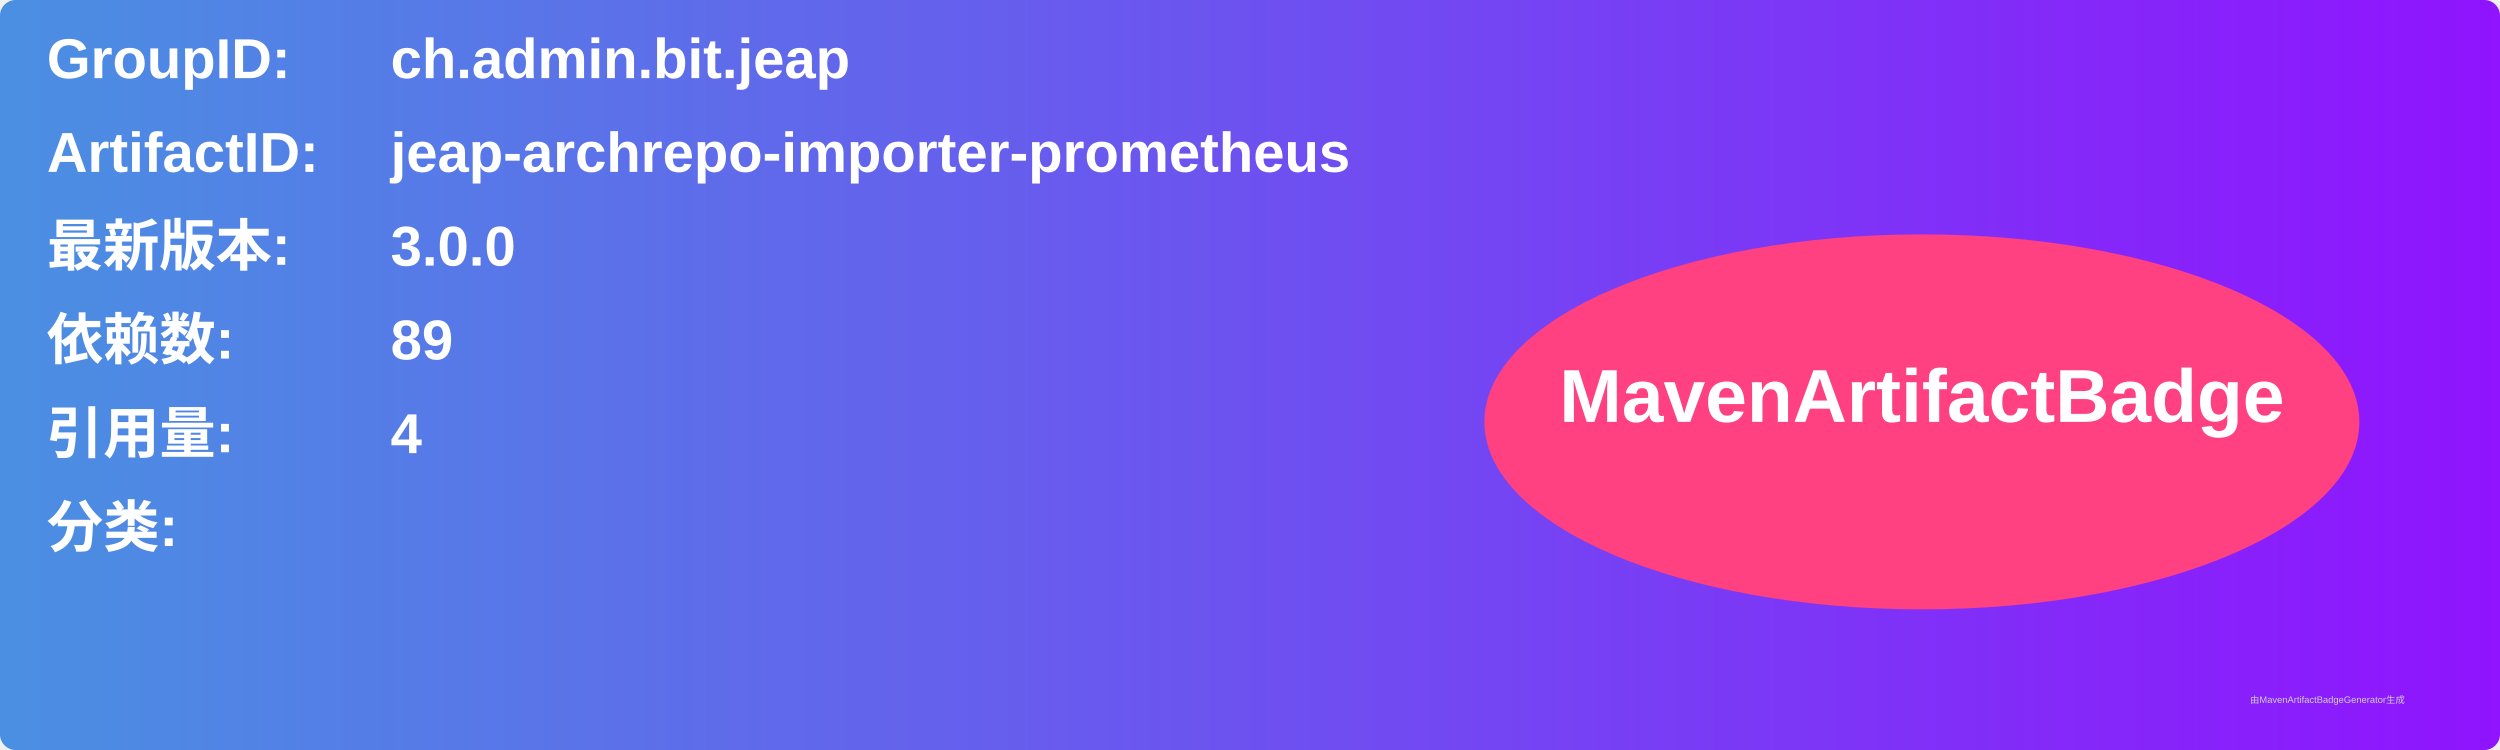
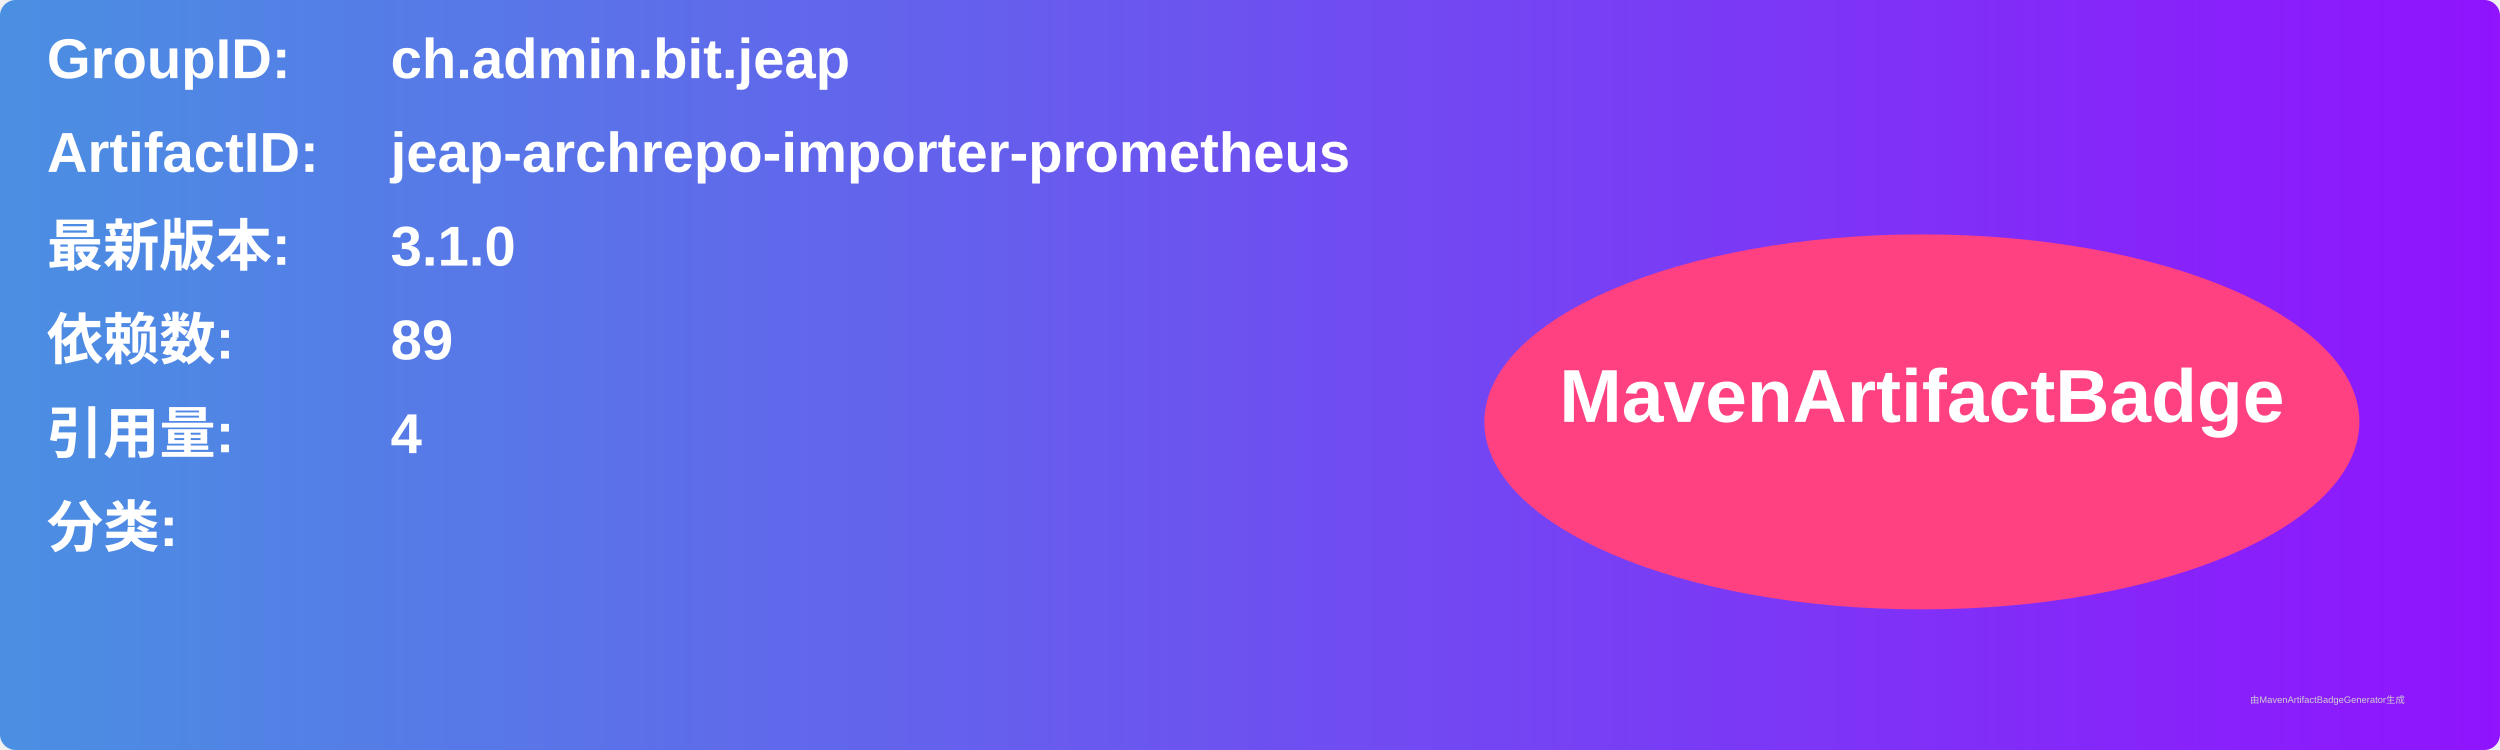
<svg xmlns="http://www.w3.org/2000/svg" width="800" height="240" viewBox="0 0 800 240">
  <linearGradient id="grad" x1="0%" y1="0%" x2="100%" y2="0%">
    <stop offset="0%" stop-color="#4a90e2" />
    <stop offset="100%" stop-color="#9013fe" />
  </linearGradient>
  <rect width="100%" height="100%" rx="5" ry="5" fill="url(#grad)" />
  <g transform="translate(15, 15)">
    <text x="0" y="10" font-family="Arial" font-size="18" fill="white" font-weight="bold" width="260">GroupID:</text>
    <text x="110" y="10" font-family="Arial" font-size="18" fill="white" font-weight="bold" width="460">ch.admin.bit.jeap</text>
    <text x="0" y="40" font-family="Arial" font-size="18" fill="white" font-weight="bold" width="260">ArtifactID:</text>
    <text x="110" y="40" font-family="Arial" font-size="18" fill="white" font-weight="bold" width="460">jeap-archrepo-importer-prometheus</text>
    <text x="0" y="70" font-family="Arial" font-size="18" fill="white" font-weight="bold">最新版本:</text>
    <text x="110" y="70" font-family="Arial" font-size="18" fill="white" font-weight="bold">
-       <tspan font-weight="bold">3.0.0</tspan>
+       <tspan font-weight="bold">3.1.0</tspan>
    </text>
    <text x="0" y="100" font-family="Arial" font-size="18" fill="white" font-weight="bold">依赖数: </text>
    <text x="110" y="100" font-family="Arial" font-size="18" fill="white">
      <tspan font-weight="bold">89</tspan>
    </text>
    <text x="0" y="130" font-family="Arial" font-size="18" fill="white" font-weight="bold">引用量: </text>
    <text x="110" y="130" font-family="Arial" font-size="18" fill="white">
      <tspan font-weight="bold">4</tspan>
    </text>
    <text x="0" y="160" font-family="Arial" font-size="18" fill="white" font-weight="bold">分类:</text>
    <text x="10" y="190" font-family="Arial" font-size="10" fill="white">
      <tspan font-weight="bold" />
    </text>
    <ellipse cx="600" cy="120" rx="140" ry="60" fill="#ff4081" />
    <text x="600" y="120" text-anchor="middle" font-family="Arial" font-size="24" fill="white" font-weight="bold">MavenArtifactBadge</text>
  </g>
  <text x="720" y="225" font-family="Arial" font-size="3" fill="#d0d0d0">由MavenArtifactBadgeGenerator生成</text>
</svg>
